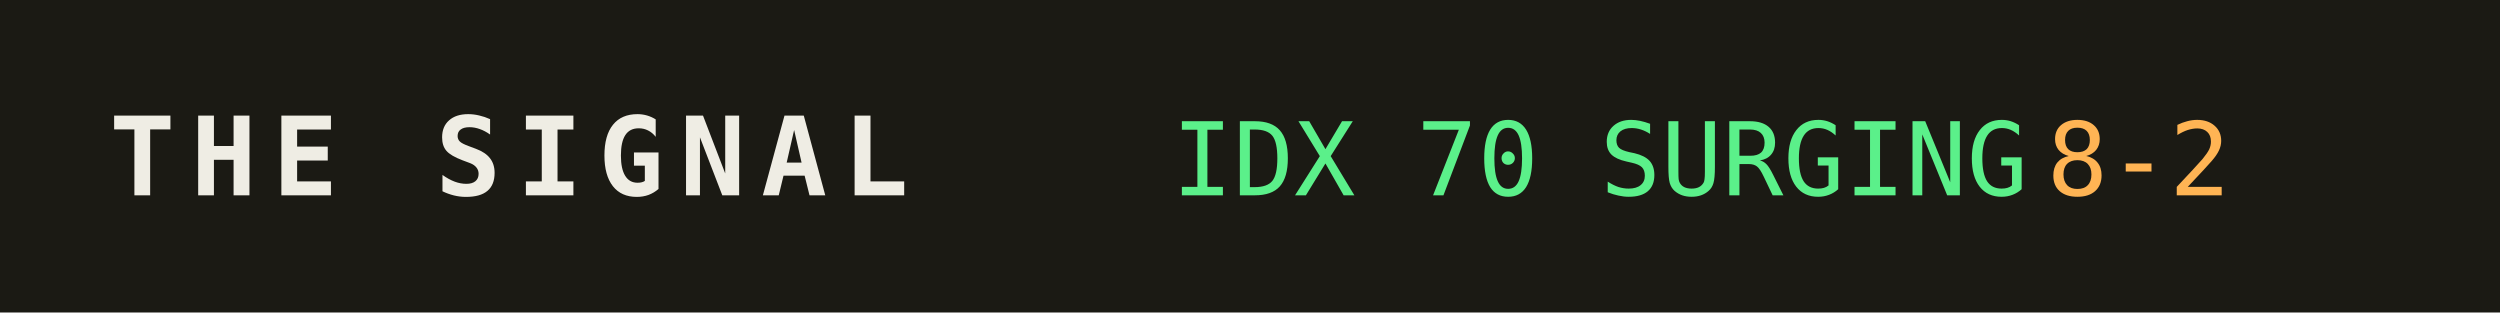
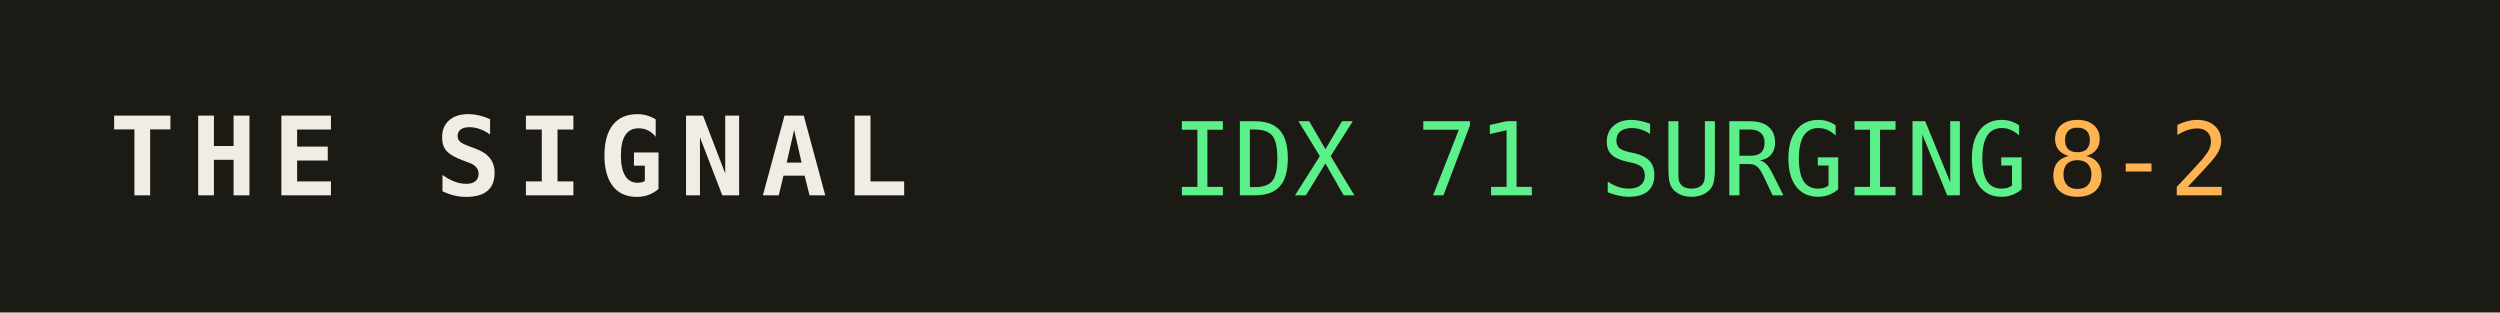
<svg xmlns="http://www.w3.org/2000/svg" width="320" height="40" role="img" aria-label="THE SIGNAL">
  <rect width="320" height="40" fill="#1b1a14" />
  <text x="14" y="25" fill="#efede4" font-family="monospace" font-size="14" font-weight="700" letter-spacing="2">THE SIGNAL</text>
-   <text x="150" y="25" fill="#5bf08a" font-family="monospace" font-size="13">IDX 70 SURGING</text>
+   <text x="150" y="25" fill="#5bf08a" font-family="monospace" font-size="13">IDX 71 SURGING</text>
  <text x="150" y="25" fill="#5bf08a" font-family="monospace" font-size="13" dy="0" />
  <text x="262" y="25" fill="#ffb454" font-family="monospace" font-size="13">8-2</text>
</svg>
